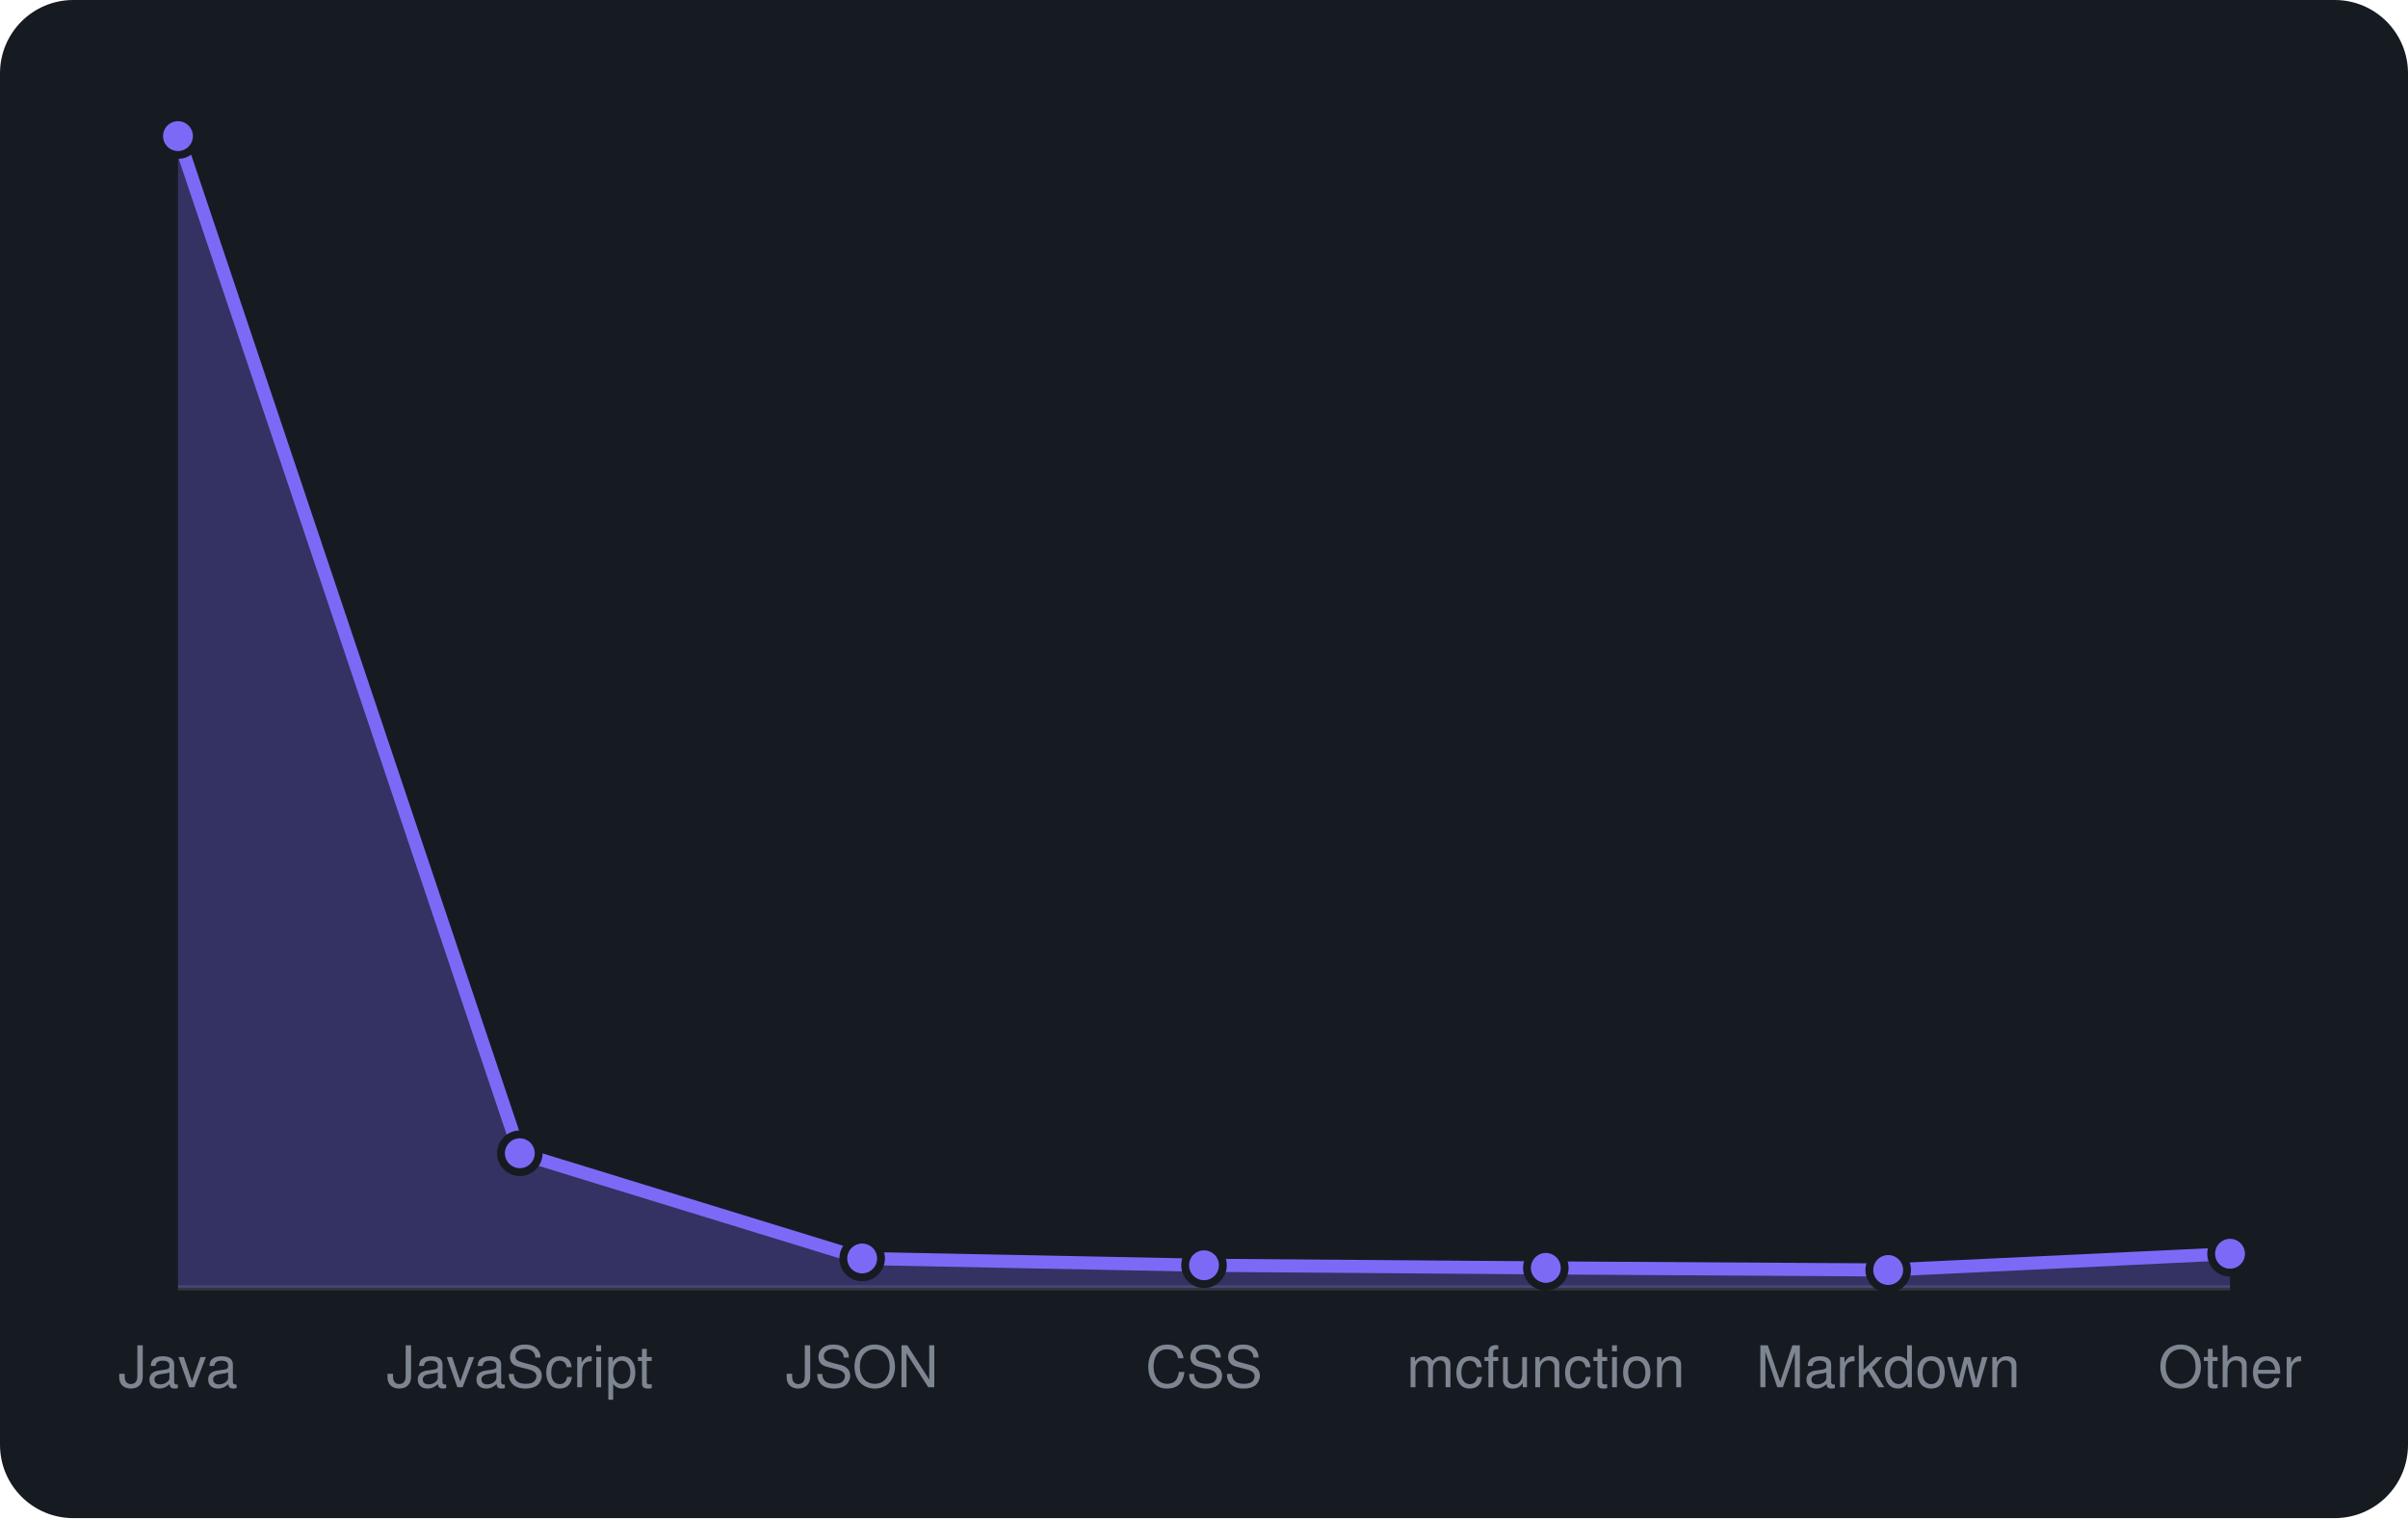
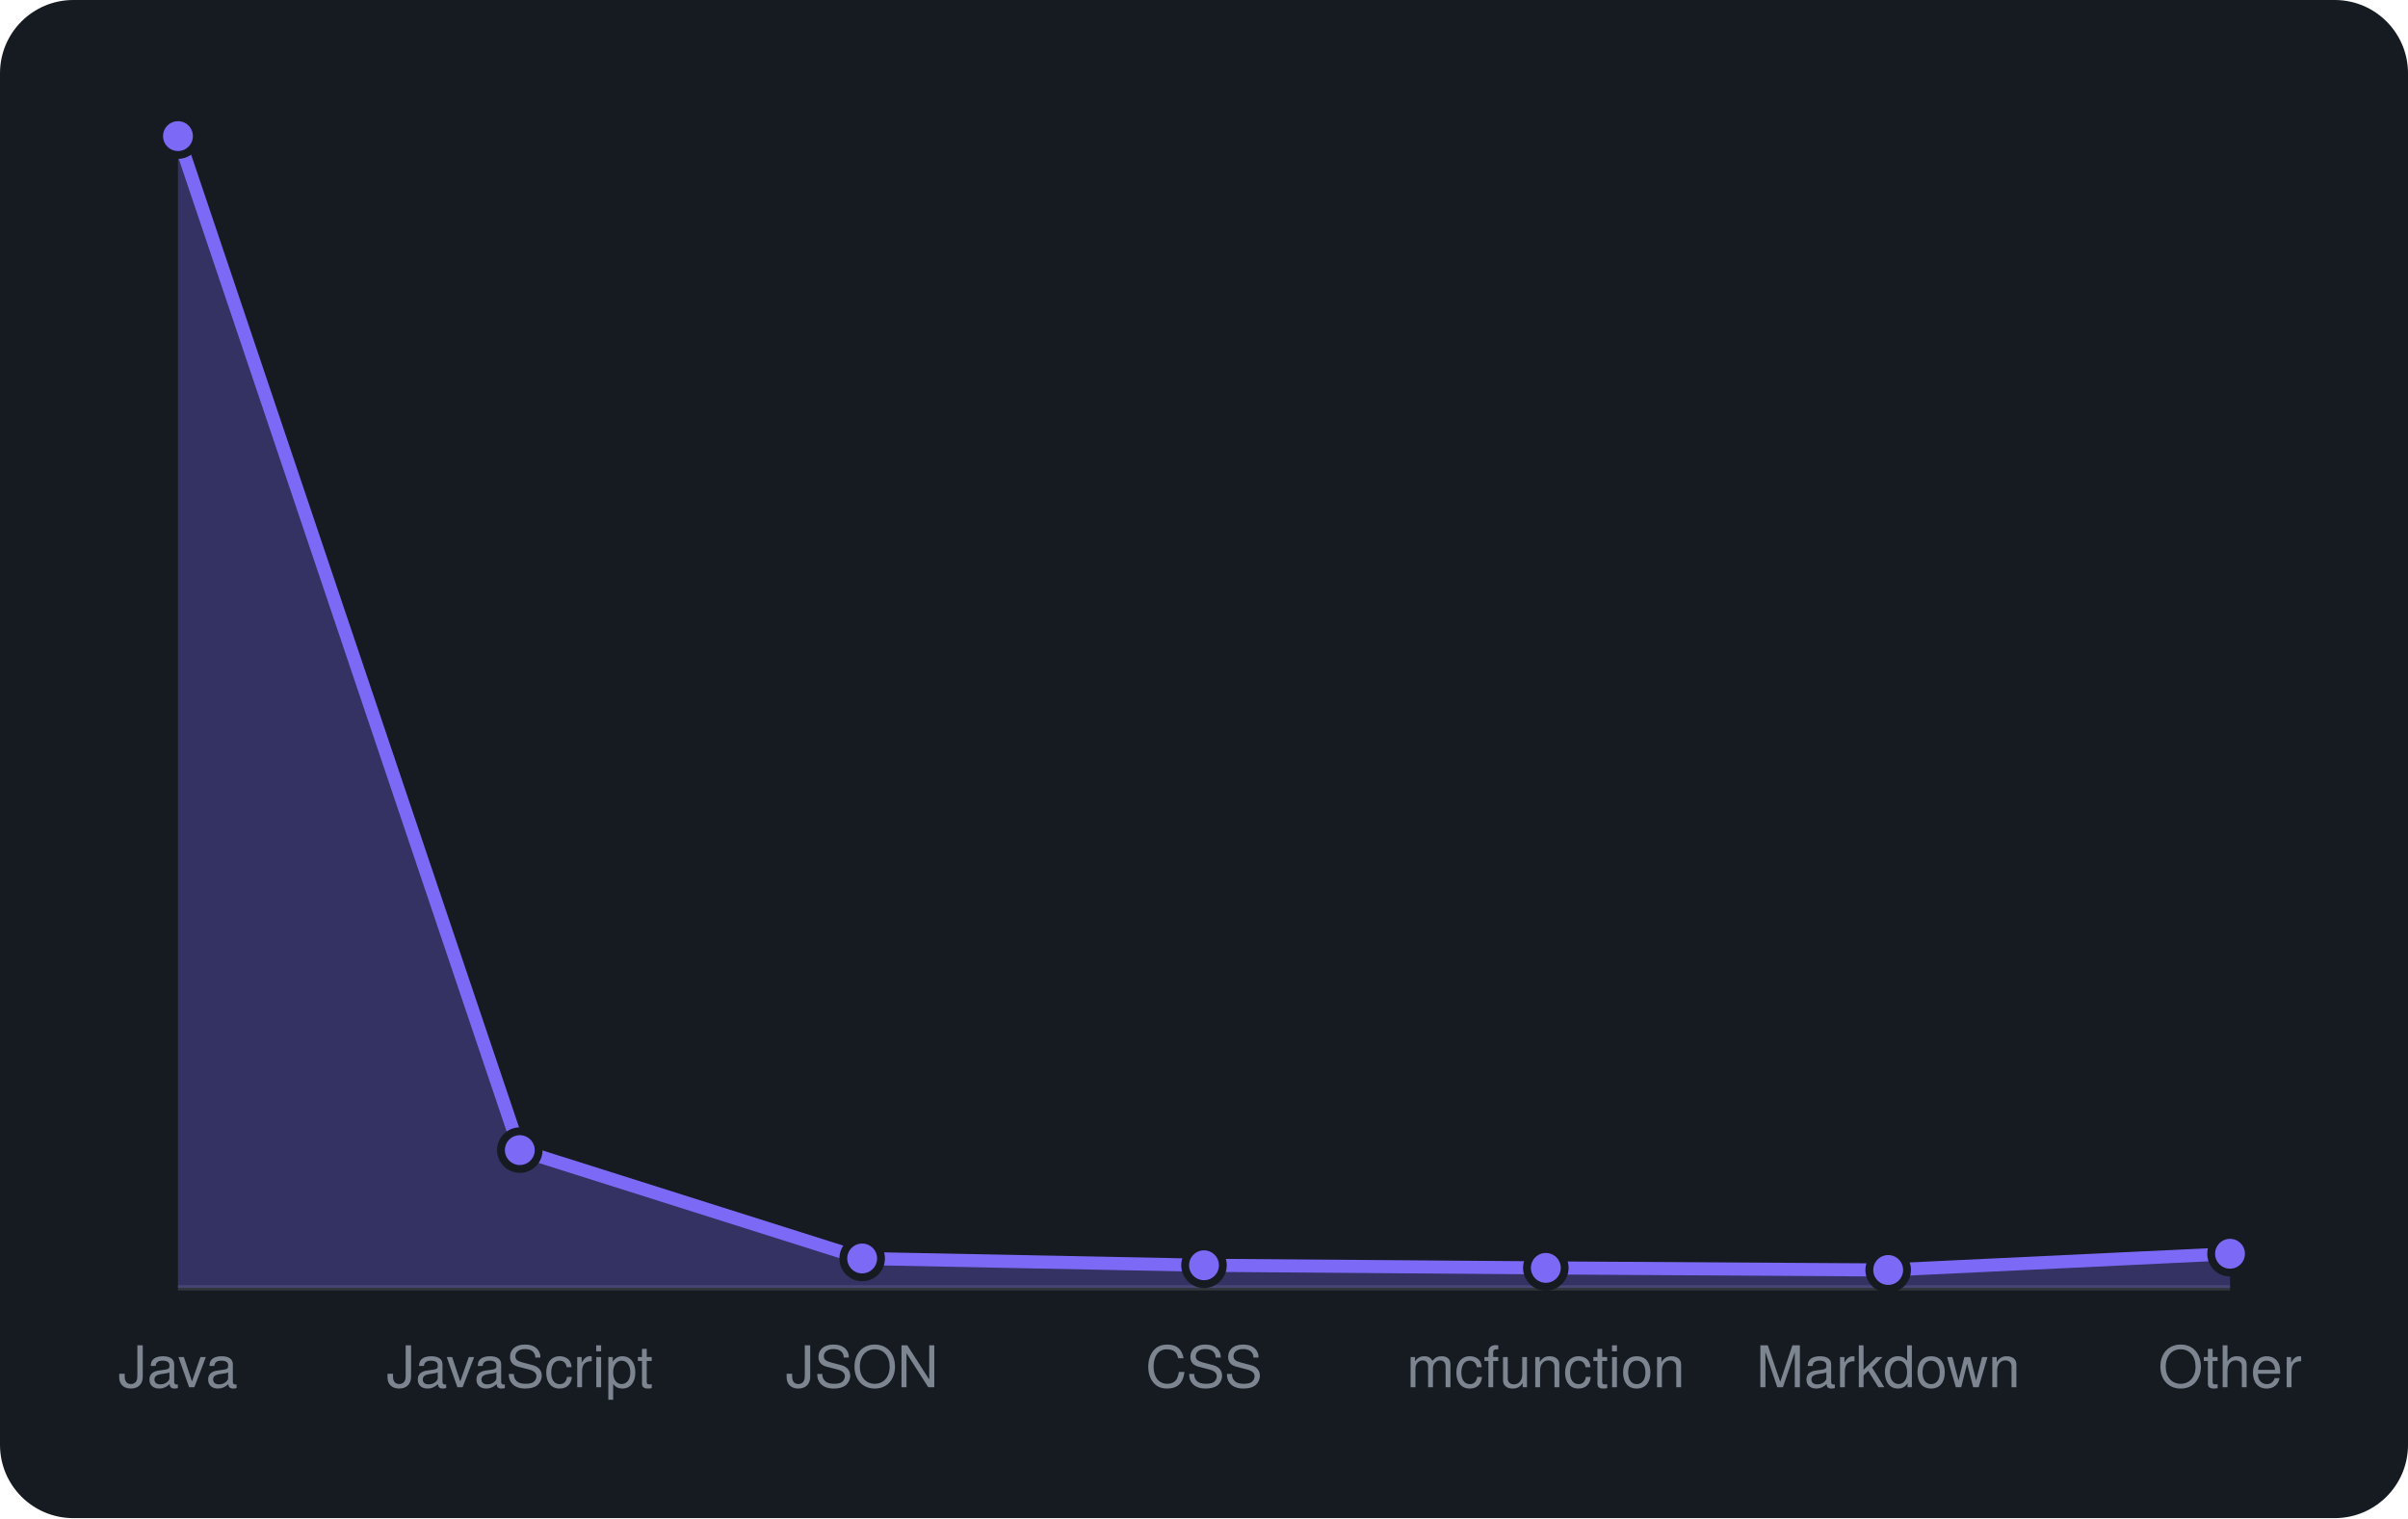
<svg xmlns="http://www.w3.org/2000/svg" viewBox="0 0 460 290" width="460" height="290" font-family="-apple-system,BlinkMacSystemFont,'Segoe UI',Helvetica,Arial,sans-serif">
  <rect width="460" height="290" rx="14" fill="#161b22" />
  <line x1="34" y1="246" x2="426" y2="246" stroke="#30363d" />
-   <path d="M34.0 246 L34.0 26.0L99.3 220.3L164.7 240.4L230.0 241.7L295.3 242.2L360.7 242.6L426.0 239.5 L426.0 246 Z" fill="rgba(124,106,247,0.3)" />
-   <path d="M34.0 26.0L99.3 220.3L164.7 240.4L230.0 241.7L295.3 242.2L360.7 242.6L426.0 239.5" fill="none" stroke="#7c6af7" stroke-width="2.5" stroke-linejoin="round" />
+   <path d="M34.0 246 L34.0 26.0L99.3 219.7L164.7 240.4L230.0 241.7L295.3 242.2L360.7 242.6L426.0 239.5 L426.0 246 Z" fill="rgba(124,106,247,0.3)" />
+   <path d="M34.0 26.0L99.3 219.7L164.7 240.4L230.0 241.7L295.3 242.2L360.7 242.6L426.0 239.5" fill="none" stroke="#7c6af7" stroke-width="2.5" stroke-linejoin="round" />
  <circle cx="34.0" cy="26.0" r="3.6" fill="#7c6af7" stroke="#161b22" stroke-width="1.5" />
-   <circle cx="99.3" cy="220.3" r="3.6" fill="#7c6af7" stroke="#161b22" stroke-width="1.5" />
+   <circle cx="99.3" cy="219.7" r="3.6" fill="#7c6af7" stroke="#161b22" stroke-width="1.5" />
  <circle cx="164.7" cy="240.4" r="3.6" fill="#7c6af7" stroke="#161b22" stroke-width="1.5" />
  <circle cx="230.0" cy="241.7" r="3.6" fill="#7c6af7" stroke="#161b22" stroke-width="1.5" />
  <circle cx="295.3" cy="242.2" r="3.6" fill="#7c6af7" stroke="#161b22" stroke-width="1.5" />
  <circle cx="360.7" cy="242.6" r="3.6" fill="#7c6af7" stroke="#161b22" stroke-width="1.5" />
  <circle cx="426.0" cy="239.5" r="3.6" fill="#7c6af7" stroke="#161b22" stroke-width="1.5" />
  <text x="34.0" y="265" text-anchor="middle" font-size="11" fill="#7d8590">Java</text>
  <text x="99.3" y="265" text-anchor="middle" font-size="11" fill="#7d8590">JavaScript</text>
  <text x="164.7" y="265" text-anchor="middle" font-size="11" fill="#7d8590">JSON</text>
  <text x="230.0" y="265" text-anchor="middle" font-size="11" fill="#7d8590">CSS</text>
  <text x="295.3" y="265" text-anchor="middle" font-size="11" fill="#7d8590">mcfunction</text>
  <text x="360.7" y="265" text-anchor="middle" font-size="11" fill="#7d8590">Markdown</text>
  <text x="426.0" y="265" text-anchor="middle" font-size="11" fill="#7d8590">Other</text>
</svg>
